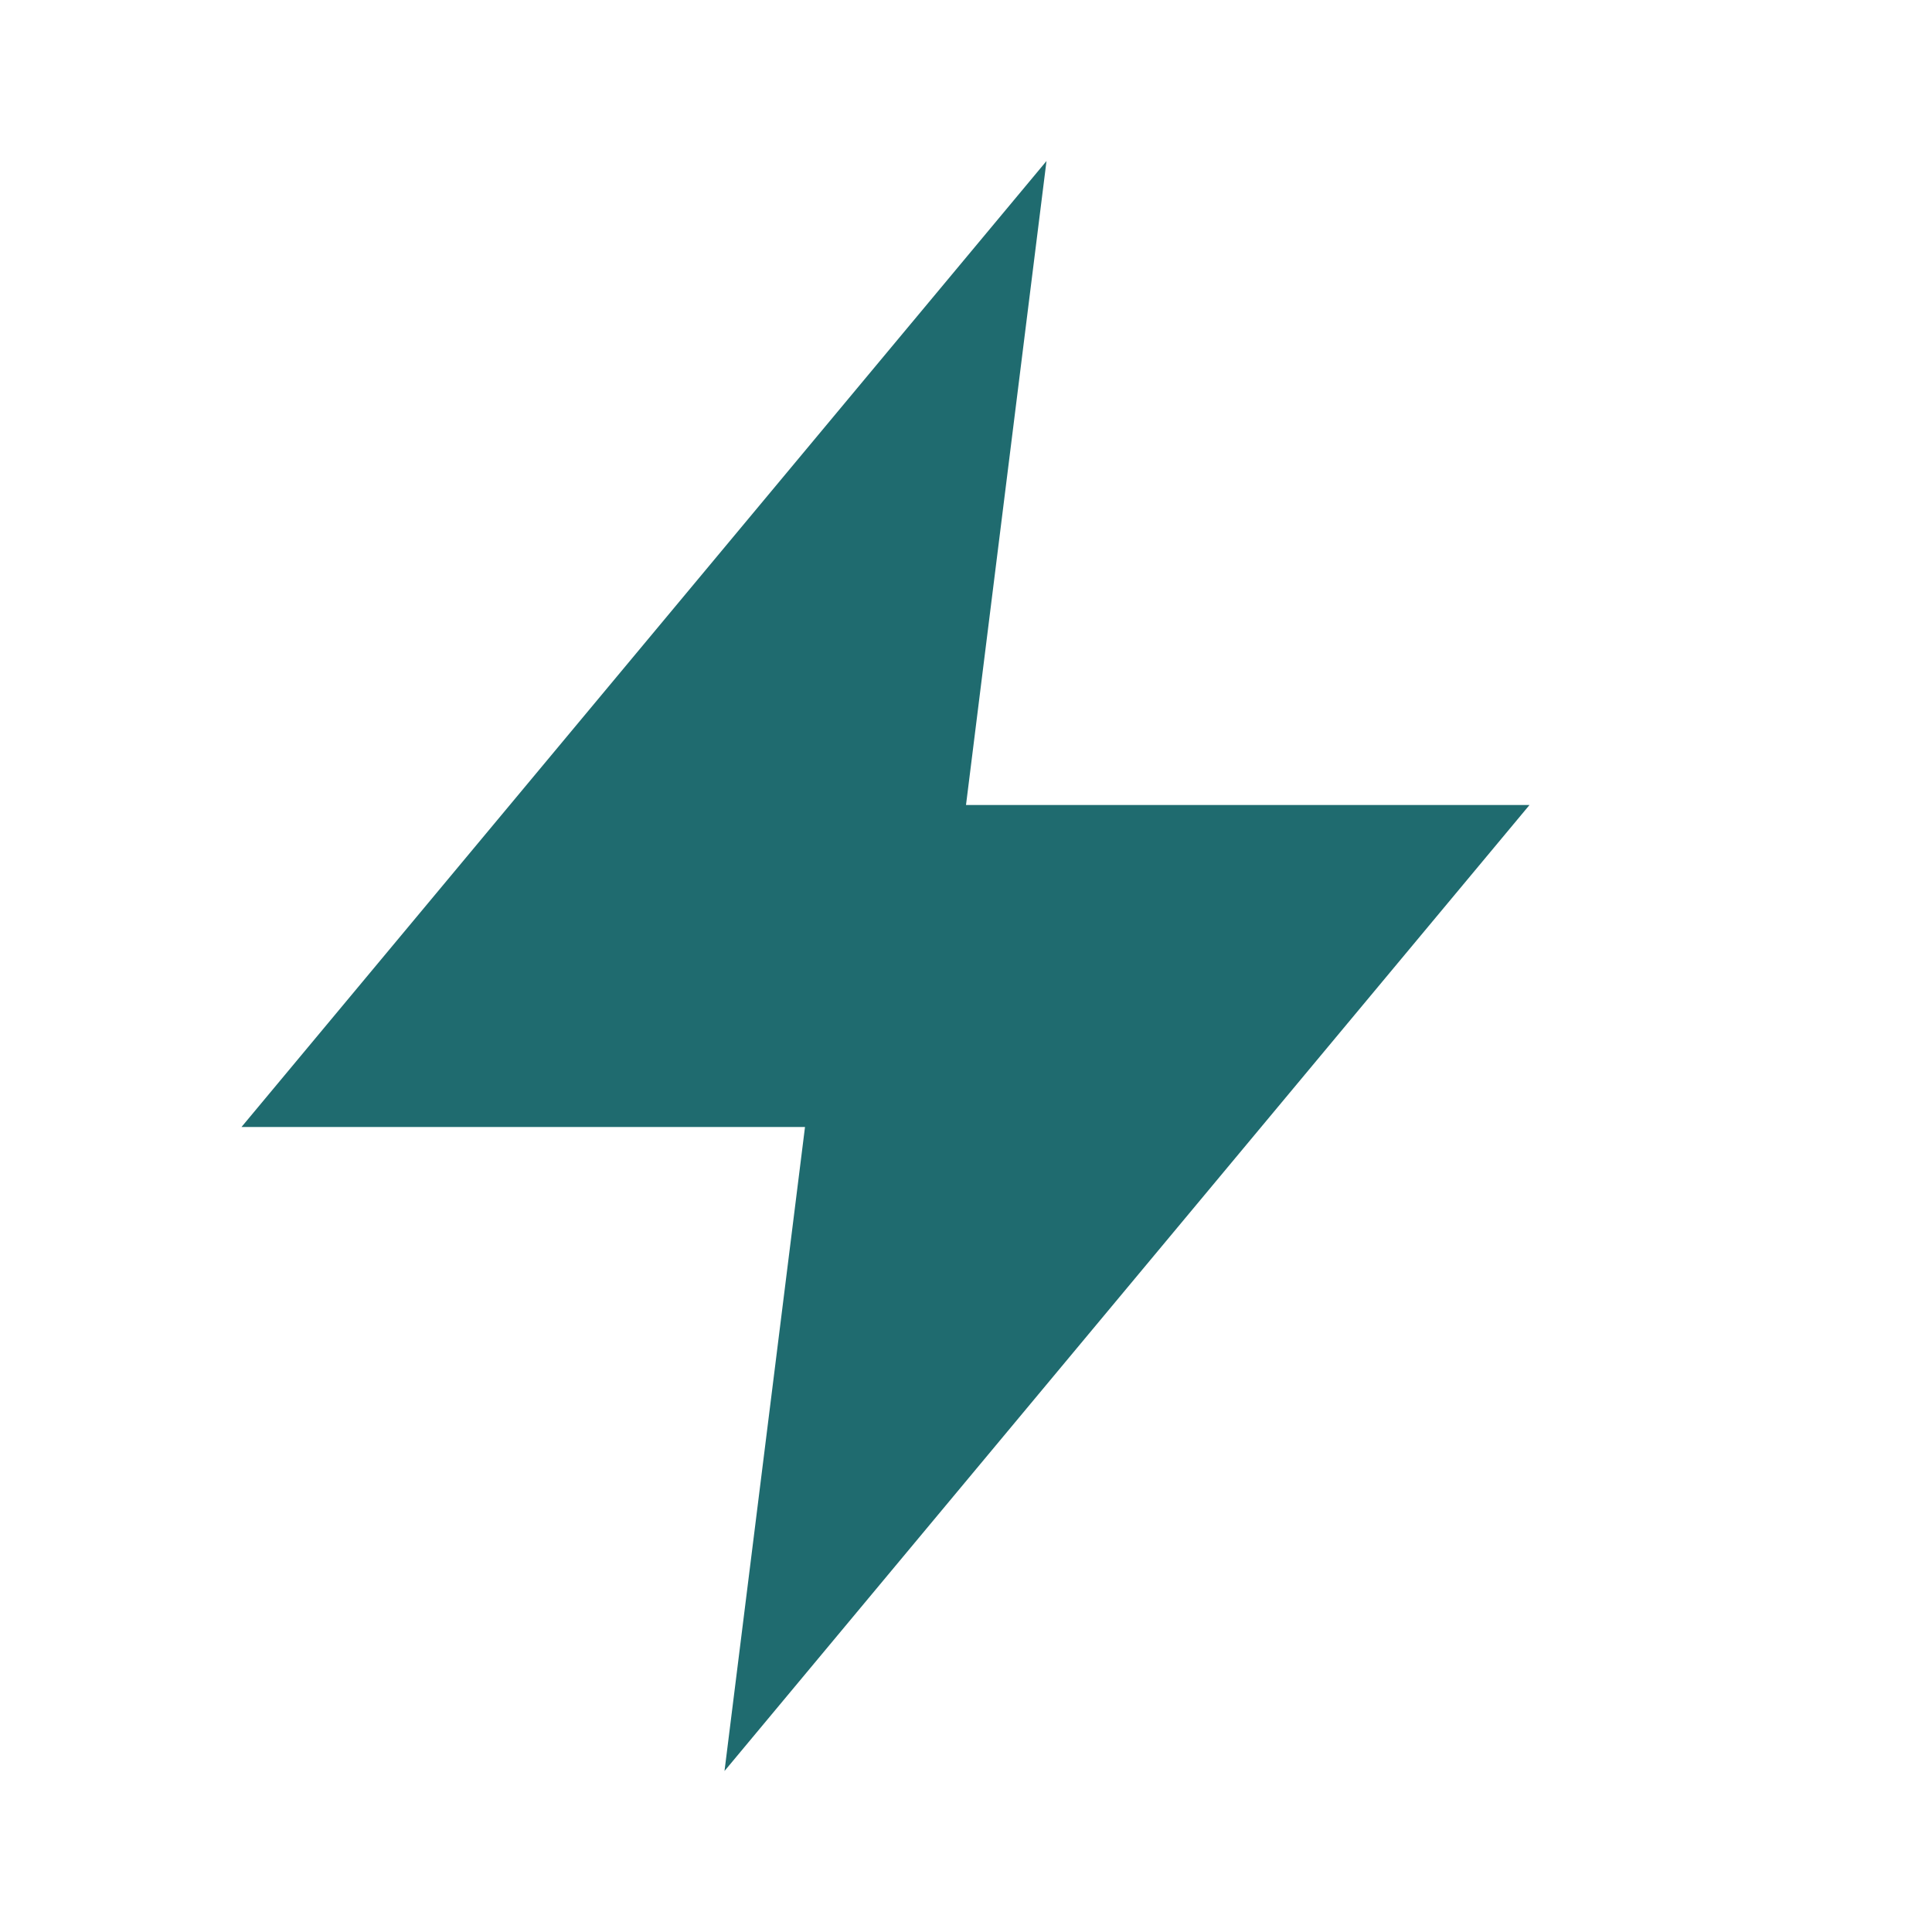
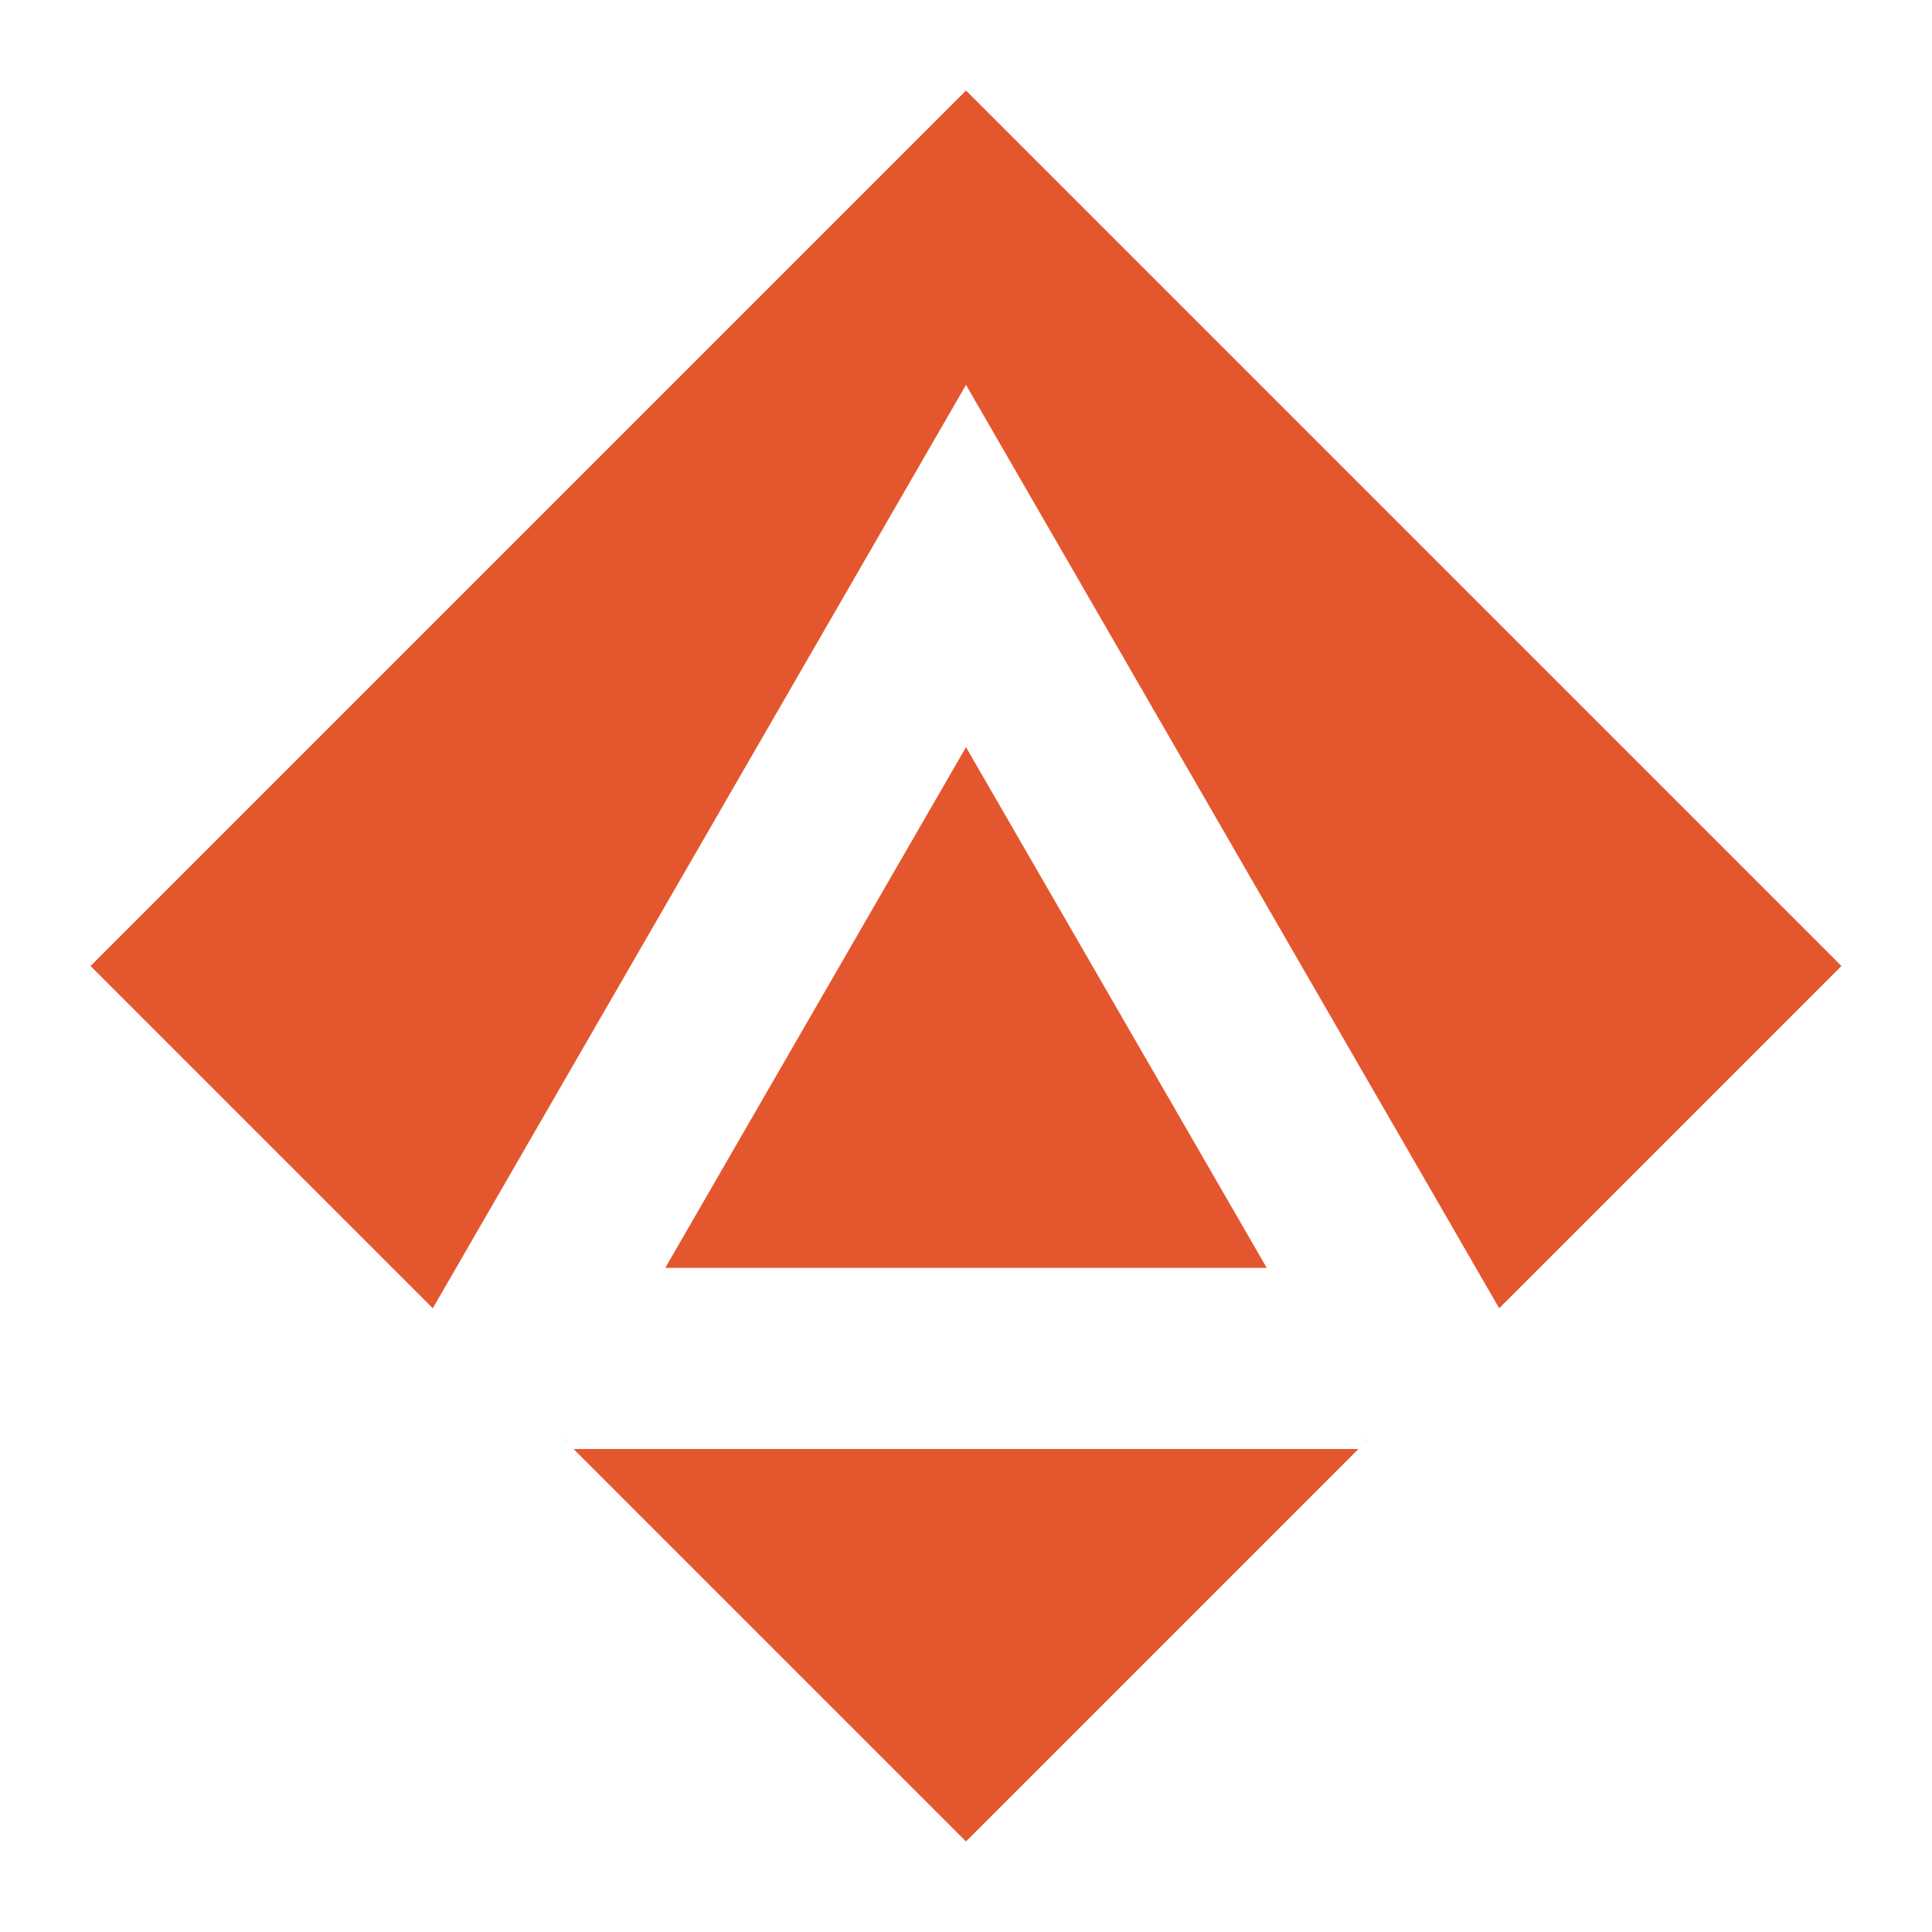
- <svg xmlns="http://www.w3.org/2000/svg" viewBox="0 0 24 24" fill="none">
-   <polygon points="13,2 3,14 10,14 9,22 19,10 12,10" fill="#1F6B6F" />
+ <svg xmlns="http://www.w3.org/2000/svg" viewBox="0 0 512 512" width="512" height="512">
+   <path transform="translate(0 0) scale(1)" d="M488.0 256.0 L256.0 24.0 L24.0 256.0 L114.7 346.7 L256.0 102.0 L397.3 346.7 Z M362.1 381.9 L362.0 381.6 L362.0 382.0 Z M256.0 488.0 L360.0 384.0 L152.0 384.0 Z M150.0 382.0 L150.0 381.6 L149.9 381.9 Z M256.0 198.0 L176.3 336.0 L335.7 336.0 Z" fill="#E4572E" />
</svg>
